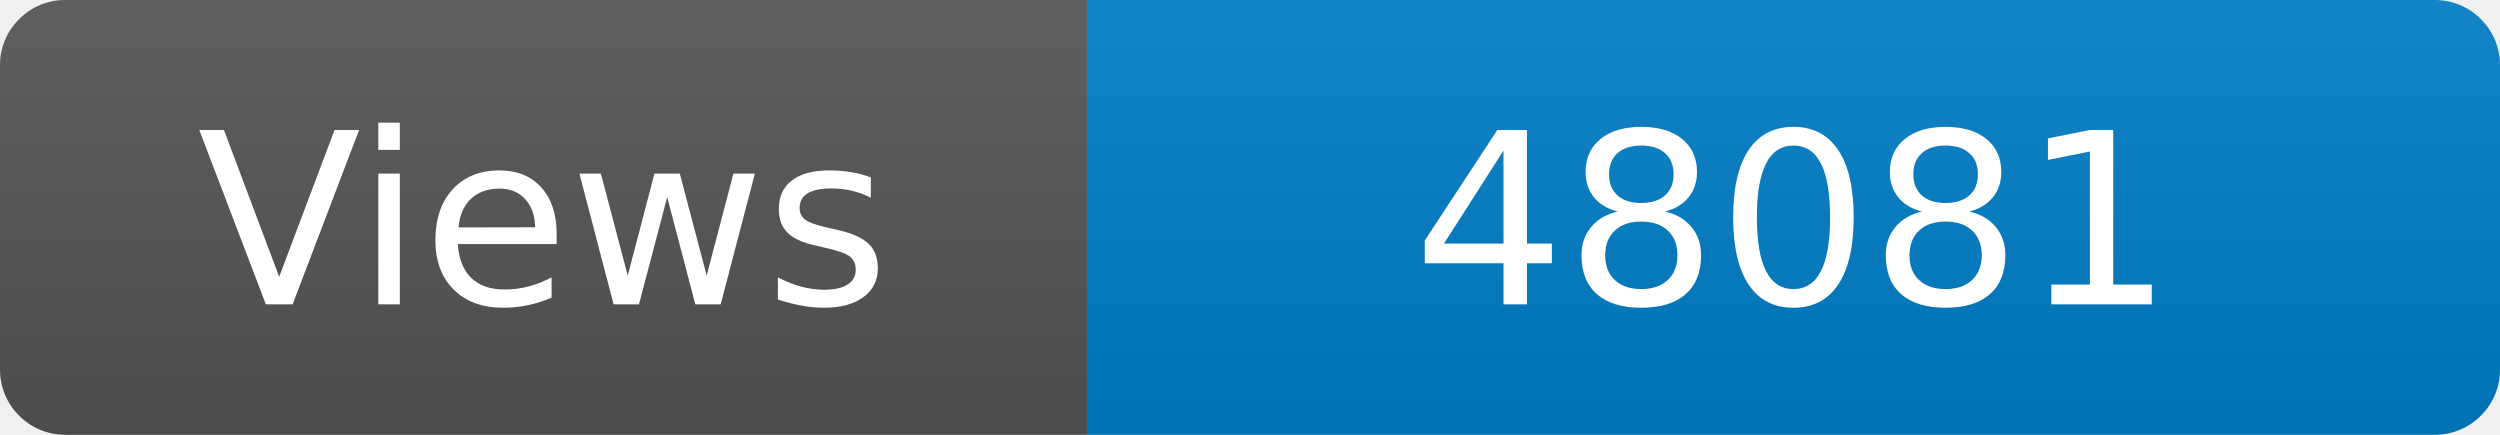
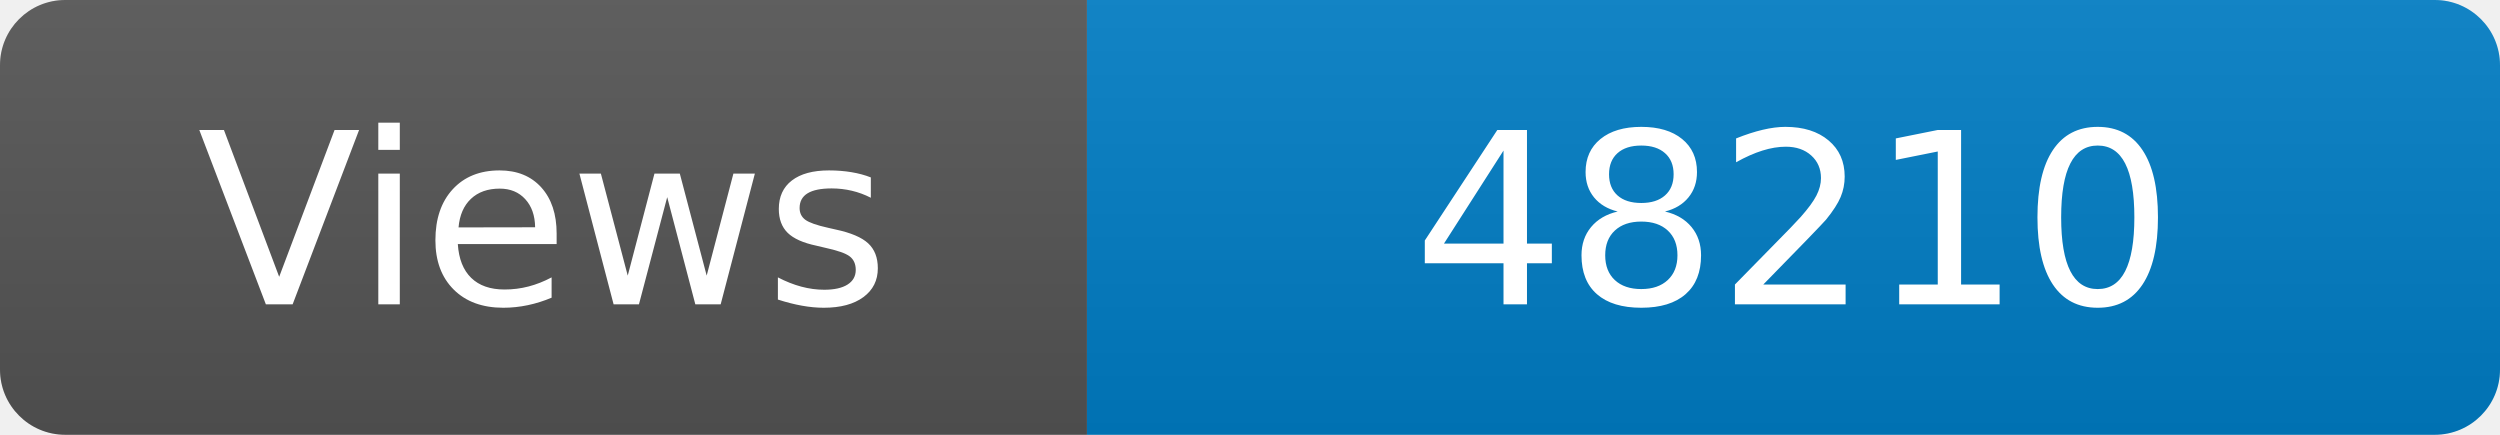
<svg xmlns="http://www.w3.org/2000/svg" width="115" height="20" role="img" aria-label="Maintained?: yes">
  <linearGradient id="s" x2="0" y2="100%">
    <stop offset="0" stop-color="#bbb" stop-opacity=".1" />
    <stop offset="1" stop-opacity=".1" />
  </linearGradient>
  <clipPath id="r">
    <rect width="115" height="20" rx="3" fill="#fff" />
  </clipPath>
  <g clip-path="url(#r)">
    <rect width="50" height="20" fill="#555" />
    <rect x="50" width="160" height="20" fill="#007ec6" />
    <rect width="115" height="20" fill="url(#s)" />
  </g>
  <g fill="#fff" text-anchor="middle" font-family="Verdana,Geneva,DejaVu Sans,sans-serif" font-size="110">
    <text x="250" y="140" transform="scale(.1)" fill="#fff">Views</text>
-     <text x="825" y="140" transform="scale(.1)" fill="#fff">48081</text>
+     <text x="825" y="140" transform="scale(.1)" fill="#fff">48210</text>
  </g>
</svg>
